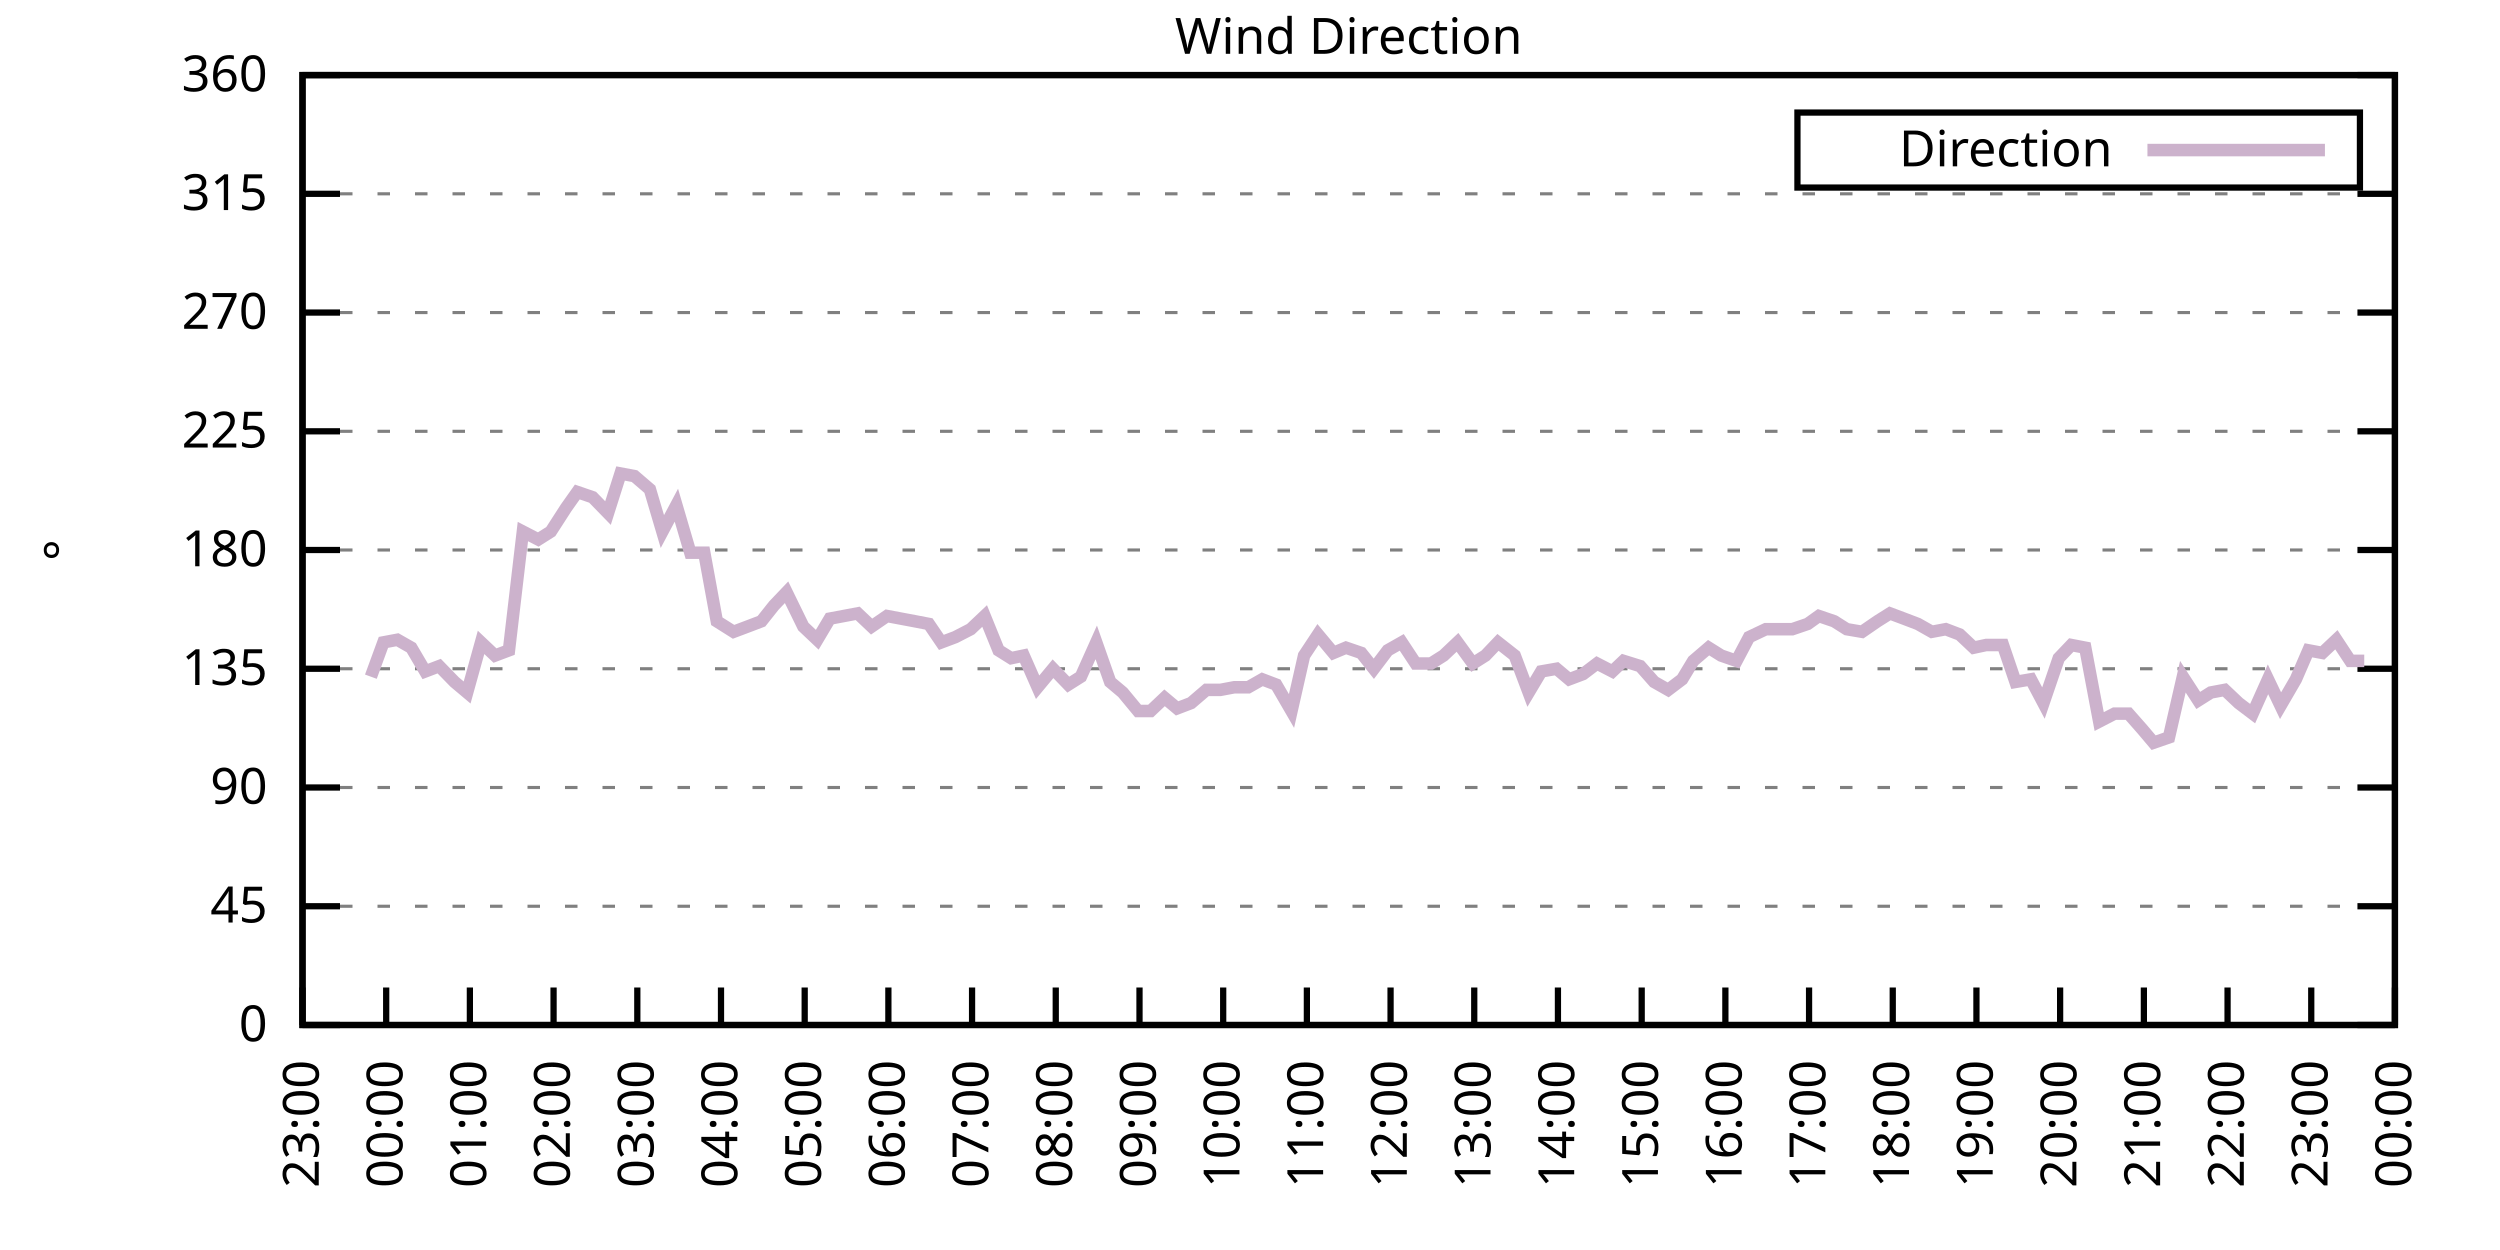
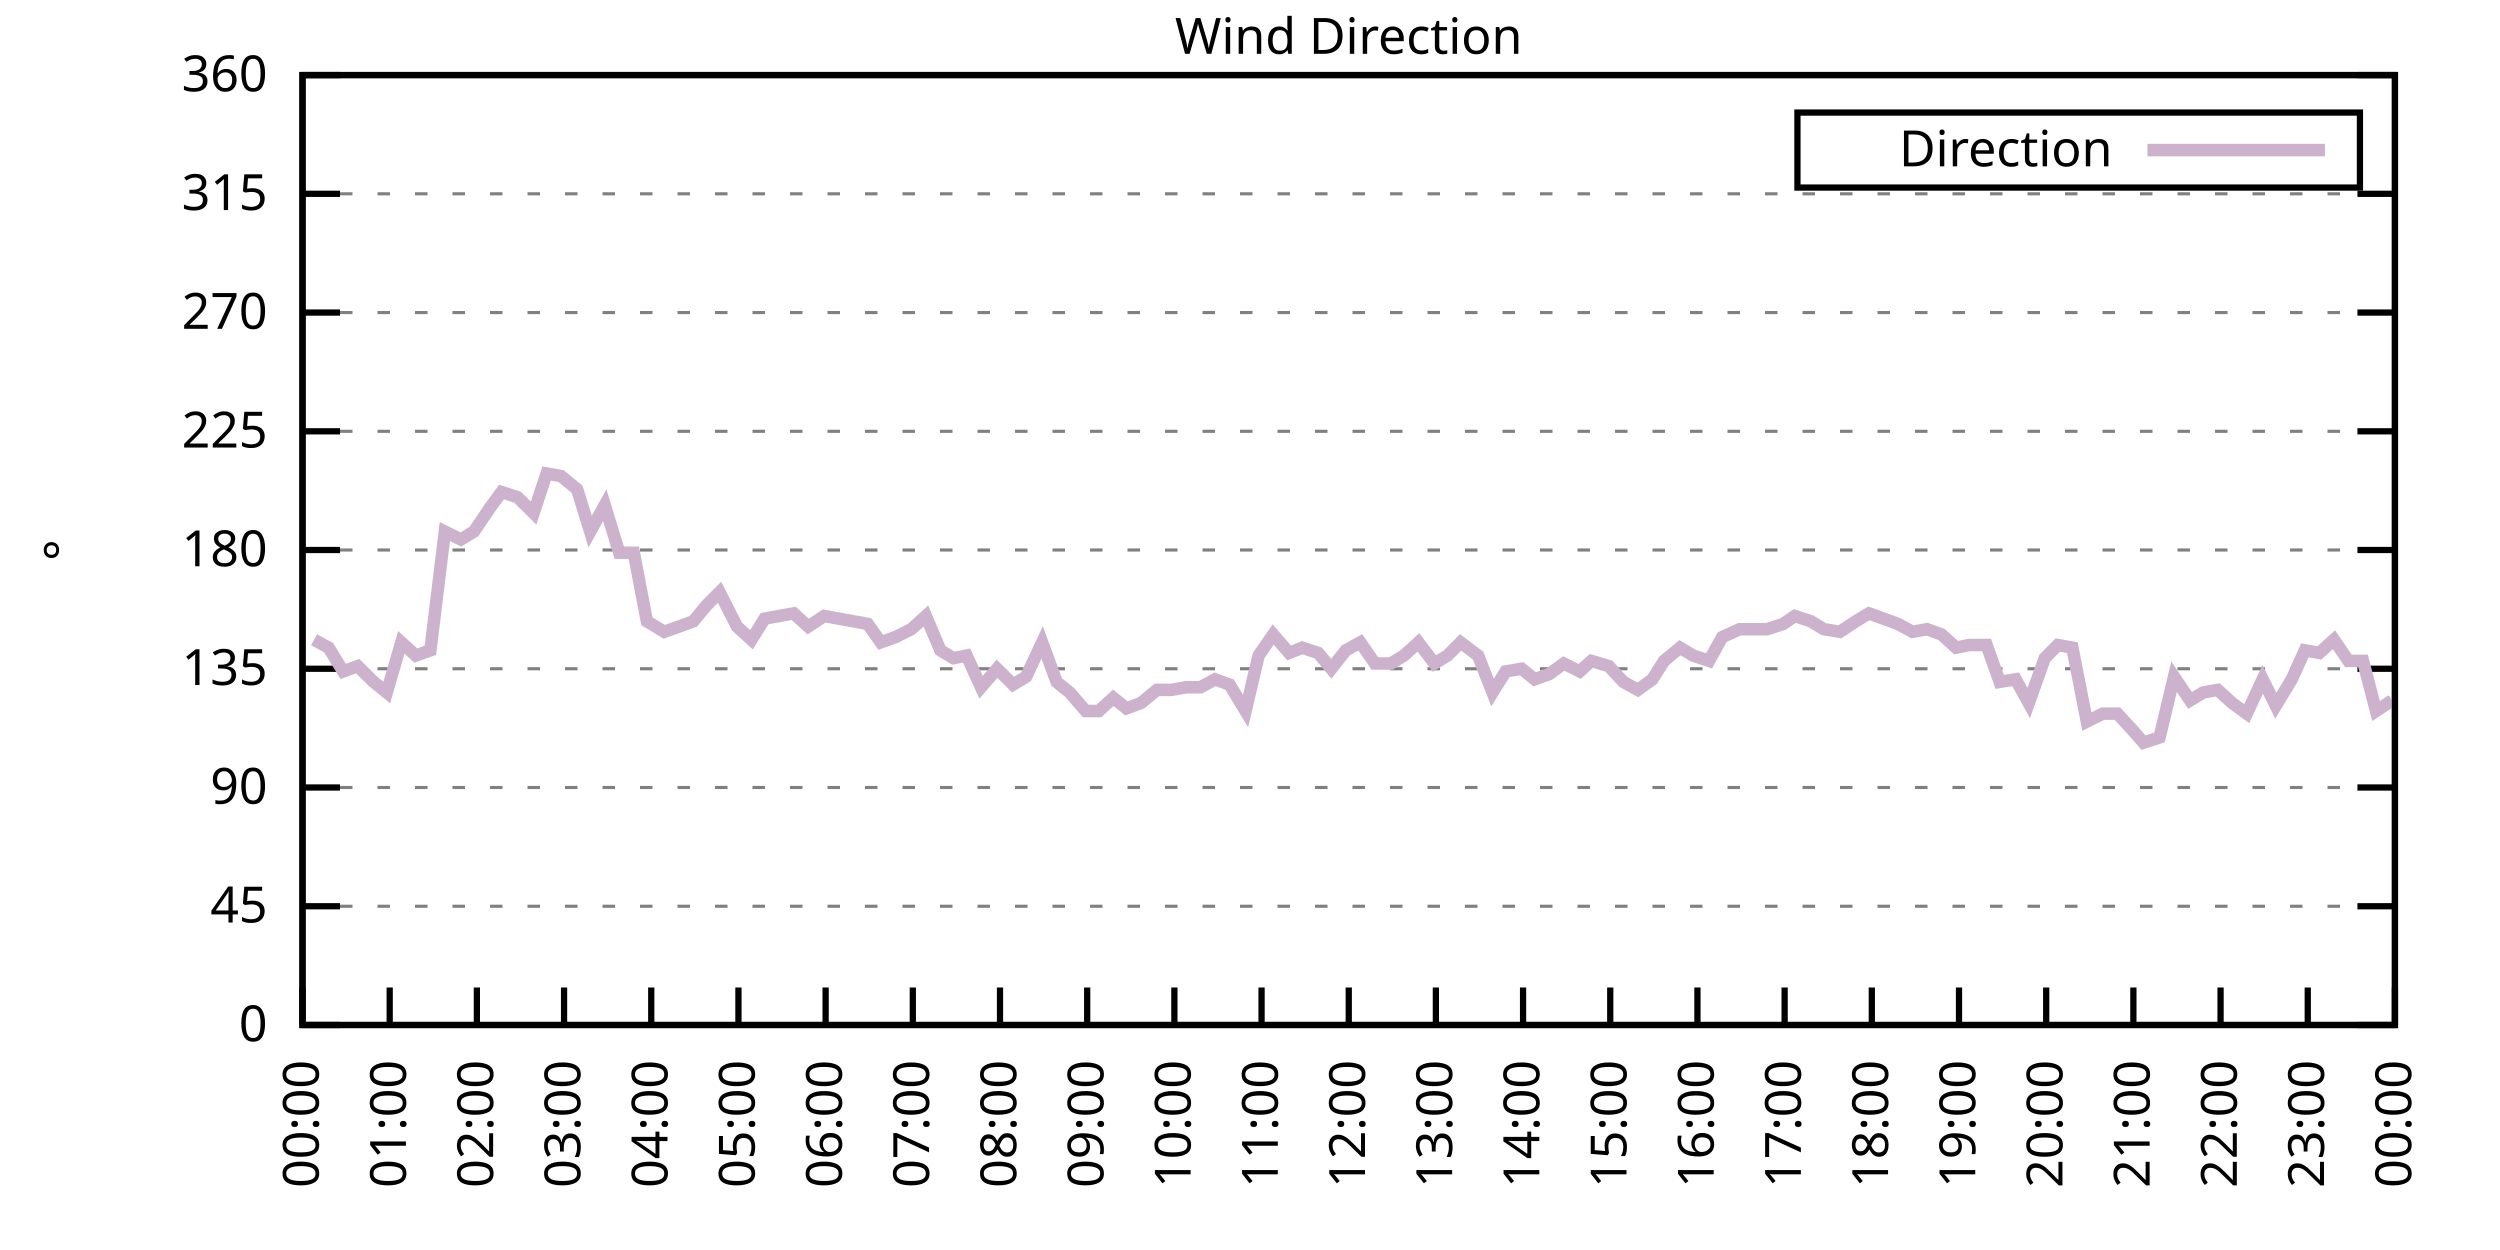
<svg xmlns="http://www.w3.org/2000/svg" xmlns:xlink="http://www.w3.org/1999/xlink" width="400" height="200" viewBox="0 0 400 200">
  <g id="gnuplot_canvas">
    <rect x="0" y="0" width="400" height="200" fill="none" />
    <defs>
      <circle id="gpDot" r="0.5" stroke-width="0.5" stroke="currentColor" />
      <path id="gpPt0" stroke-width="0.333" stroke="currentColor" d="M-1,0 h2 M0,-1 v2" />
      <path id="gpPt1" stroke-width="0.333" stroke="currentColor" d="M-1,-1 L1,1 M1,-1 L-1,1" />
      <path id="gpPt2" stroke-width="0.333" stroke="currentColor" d="M-1,0 L1,0 M0,-1 L0,1 M-1,-1 L1,1 M-1,1 L1,-1" />
      <rect id="gpPt3" stroke-width="0.333" stroke="currentColor" x="-1" y="-1" width="2" height="2" />
      <rect id="gpPt4" stroke-width="0.333" stroke="currentColor" fill="currentColor" x="-1" y="-1" width="2" height="2" />
      <circle id="gpPt5" stroke-width="0.333" stroke="currentColor" cx="0" cy="0" r="1" />
      <use xlink:href="#gpPt5" id="gpPt6" fill="currentColor" stroke="none" />
      <path id="gpPt7" stroke-width="0.333" stroke="currentColor" d="M0,-1.33 L-1.33,0.67 L1.33,0.67 z" />
      <use xlink:href="#gpPt7" id="gpPt8" fill="currentColor" stroke="none" />
      <use xlink:href="#gpPt7" id="gpPt9" stroke="currentColor" transform="rotate(180)" />
      <use xlink:href="#gpPt9" id="gpPt10" fill="currentColor" stroke="none" />
      <use xlink:href="#gpPt3" id="gpPt11" stroke="currentColor" transform="rotate(45)" />
      <use xlink:href="#gpPt11" id="gpPt12" fill="currentColor" stroke="none" />
      <path id="gpPt13" stroke-width="0.333" stroke="currentColor" d="M0,1.330 L1.265,0.411 L0.782,-1.067 L-0.782,-1.076 L-1.265,0.411 z" />
      <use xlink:href="#gpPt13" id="gpPt14" fill="currentColor" stroke="none" />
      <filter id="textbox" filterUnits="objectBoundingBox" x="0" y="0" height="1" width="1">
        <feFlood flood-color="white" flood-opacity="1" result="bgnd" />
        <feComposite in="SourceGraphic" in2="bgnd" operator="atop" />
      </filter>
      <filter id="greybox" filterUnits="objectBoundingBox" x="0" y="0" height="1" width="1">
        <feFlood flood-color="lightgrey" flood-opacity="1" result="grey" />
        <feComposite in="SourceGraphic" in2="grey" operator="atop" />
      </filter>
    </defs>
    <g fill="none" color="white" stroke="currentColor" stroke-width="1.00" stroke-linecap="butt" stroke-linejoin="miter">
</g>
    <g fill="none" color="black" stroke="currentColor" stroke-width="1.00" stroke-linecap="butt" stroke-linejoin="miter">
      <g stroke="none" shape-rendering="crispEdges">
        <polygon fill="rgb(255, 255, 255)" points="48.40,164.00 383.18,164.00 383.18,12.02 48.40,12.02 " />
      </g>
    </g>
    <g fill="none" color="black" stroke="currentColor" stroke-width="1.00" stroke-linecap="butt" stroke-linejoin="miter">
</g>
    <g fill="none" color="black" stroke="black" stroke-width="0.50" stroke-linecap="butt" stroke-linejoin="miter">
</g>
    <g fill="none" color="gray" stroke="currentColor" stroke-width="0.50" stroke-linecap="butt" stroke-linejoin="miter">
      <path stroke="gray" stroke-dasharray="2,4" class="gridline" d="M48.40,164.00 L383.19,164.00  " />
    </g>
    <g fill="none" color="gray" stroke="gray" stroke-width="1.00" stroke-linecap="butt" stroke-linejoin="miter">
</g>
    <g fill="none" color="black" stroke="currentColor" stroke-width="1.00" stroke-linecap="butt" stroke-linejoin="miter">
      <path stroke="black" d="M48.40,164.00 L54.40,164.00 M383.19,164.00 L377.19,164.00  " />
      <g transform="translate(42.80,166.60)" stroke="none" fill="black" font-family="Sans" font-size="8.00" text-anchor="end">
        <text>
          <tspan font-family="Sans"> 0</tspan>
        </text>
      </g>
    </g>
    <g fill="none" color="black" stroke="currentColor" stroke-width="1.00" stroke-linecap="butt" stroke-linejoin="miter">
</g>
    <g fill="none" color="black" stroke="black" stroke-width="0.50" stroke-linecap="butt" stroke-linejoin="miter">
</g>
    <g fill="none" color="gray" stroke="currentColor" stroke-width="0.50" stroke-linecap="butt" stroke-linejoin="miter">
      <path stroke="gray" stroke-dasharray="2,4" class="gridline" d="M48.40,145.00 L383.19,145.00  " />
    </g>
    <g fill="none" color="gray" stroke="gray" stroke-width="1.00" stroke-linecap="butt" stroke-linejoin="miter">
</g>
    <g fill="none" color="black" stroke="currentColor" stroke-width="1.00" stroke-linecap="butt" stroke-linejoin="miter">
      <path stroke="black" d="M48.40,145.00 L54.40,145.00 M383.19,145.00 L377.19,145.00  " />
      <g transform="translate(42.80,147.60)" stroke="none" fill="black" font-family="Sans" font-size="8.00" text-anchor="end">
        <text>
          <tspan font-family="Sans"> 45</tspan>
        </text>
      </g>
    </g>
    <g fill="none" color="black" stroke="currentColor" stroke-width="1.00" stroke-linecap="butt" stroke-linejoin="miter">
</g>
    <g fill="none" color="black" stroke="black" stroke-width="0.50" stroke-linecap="butt" stroke-linejoin="miter">
</g>
    <g fill="none" color="gray" stroke="currentColor" stroke-width="0.50" stroke-linecap="butt" stroke-linejoin="miter">
      <path stroke="gray" stroke-dasharray="2,4" class="gridline" d="M48.40,126.00 L383.19,126.00  " />
    </g>
    <g fill="none" color="gray" stroke="gray" stroke-width="1.00" stroke-linecap="butt" stroke-linejoin="miter">
</g>
    <g fill="none" color="black" stroke="currentColor" stroke-width="1.00" stroke-linecap="butt" stroke-linejoin="miter">
      <path stroke="black" d="M48.40,126.00 L54.40,126.00 M383.19,126.00 L377.19,126.00  " />
      <g transform="translate(42.80,128.60)" stroke="none" fill="black" font-family="Sans" font-size="8.00" text-anchor="end">
        <text>
          <tspan font-family="Sans"> 90</tspan>
        </text>
      </g>
    </g>
    <g fill="none" color="black" stroke="currentColor" stroke-width="1.00" stroke-linecap="butt" stroke-linejoin="miter">
</g>
    <g fill="none" color="black" stroke="black" stroke-width="0.50" stroke-linecap="butt" stroke-linejoin="miter">
</g>
    <g fill="none" color="gray" stroke="currentColor" stroke-width="0.50" stroke-linecap="butt" stroke-linejoin="miter">
      <path stroke="gray" stroke-dasharray="2,4" class="gridline" d="M48.40,107.00 L383.19,107.00  " />
    </g>
    <g fill="none" color="gray" stroke="gray" stroke-width="1.00" stroke-linecap="butt" stroke-linejoin="miter">
</g>
    <g fill="none" color="black" stroke="currentColor" stroke-width="1.00" stroke-linecap="butt" stroke-linejoin="miter">
      <path stroke="black" d="M48.40,107.00 L54.40,107.00 M383.19,107.00 L377.19,107.00  " />
      <g transform="translate(42.80,109.60)" stroke="none" fill="black" font-family="Sans" font-size="8.00" text-anchor="end">
        <text>
          <tspan font-family="Sans"> 135</tspan>
        </text>
      </g>
    </g>
    <g fill="none" color="black" stroke="currentColor" stroke-width="1.00" stroke-linecap="butt" stroke-linejoin="miter">
</g>
    <g fill="none" color="black" stroke="black" stroke-width="0.50" stroke-linecap="butt" stroke-linejoin="miter">
</g>
    <g fill="none" color="gray" stroke="currentColor" stroke-width="0.50" stroke-linecap="butt" stroke-linejoin="miter">
      <path stroke="gray" stroke-dasharray="2,4" class="gridline" d="M48.40,88.00 L383.19,88.00  " />
    </g>
    <g fill="none" color="gray" stroke="gray" stroke-width="1.00" stroke-linecap="butt" stroke-linejoin="miter">
</g>
    <g fill="none" color="black" stroke="currentColor" stroke-width="1.00" stroke-linecap="butt" stroke-linejoin="miter">
      <path stroke="black" d="M48.40,88.00 L54.40,88.00 M383.19,88.00 L377.19,88.00  " />
      <g transform="translate(42.80,90.60)" stroke="none" fill="black" font-family="Sans" font-size="8.00" text-anchor="end">
        <text>
          <tspan font-family="Sans"> 180</tspan>
        </text>
      </g>
    </g>
    <g fill="none" color="black" stroke="currentColor" stroke-width="1.00" stroke-linecap="butt" stroke-linejoin="miter">
</g>
    <g fill="none" color="black" stroke="black" stroke-width="0.50" stroke-linecap="butt" stroke-linejoin="miter">
</g>
    <g fill="none" color="gray" stroke="currentColor" stroke-width="0.50" stroke-linecap="butt" stroke-linejoin="miter">
      <path stroke="gray" stroke-dasharray="2,4" class="gridline" d="M48.40,69.01 L383.19,69.01  " />
    </g>
    <g fill="none" color="gray" stroke="gray" stroke-width="1.00" stroke-linecap="butt" stroke-linejoin="miter">
</g>
    <g fill="none" color="black" stroke="currentColor" stroke-width="1.00" stroke-linecap="butt" stroke-linejoin="miter">
      <path stroke="black" d="M48.40,69.01 L54.40,69.01 M383.19,69.01 L377.19,69.01  " />
      <g transform="translate(42.80,71.61)" stroke="none" fill="black" font-family="Sans" font-size="8.00" text-anchor="end">
        <text>
          <tspan font-family="Sans"> 225</tspan>
        </text>
      </g>
    </g>
    <g fill="none" color="black" stroke="currentColor" stroke-width="1.00" stroke-linecap="butt" stroke-linejoin="miter">
</g>
    <g fill="none" color="black" stroke="black" stroke-width="0.50" stroke-linecap="butt" stroke-linejoin="miter">
</g>
    <g fill="none" color="gray" stroke="currentColor" stroke-width="0.50" stroke-linecap="butt" stroke-linejoin="miter">
      <path stroke="gray" stroke-dasharray="2,4" class="gridline" d="M48.40,50.01 L383.19,50.01  " />
    </g>
    <g fill="none" color="gray" stroke="gray" stroke-width="1.00" stroke-linecap="butt" stroke-linejoin="miter">
</g>
    <g fill="none" color="black" stroke="currentColor" stroke-width="1.00" stroke-linecap="butt" stroke-linejoin="miter">
      <path stroke="black" d="M48.40,50.01 L54.40,50.01 M383.19,50.01 L377.19,50.01  " />
      <g transform="translate(42.80,52.61)" stroke="none" fill="black" font-family="Sans" font-size="8.00" text-anchor="end">
        <text>
          <tspan font-family="Sans"> 270</tspan>
        </text>
      </g>
    </g>
    <g fill="none" color="black" stroke="currentColor" stroke-width="1.00" stroke-linecap="butt" stroke-linejoin="miter">
</g>
    <g fill="none" color="black" stroke="black" stroke-width="0.50" stroke-linecap="butt" stroke-linejoin="miter">
</g>
    <g fill="none" color="gray" stroke="currentColor" stroke-width="0.50" stroke-linecap="butt" stroke-linejoin="miter">
      <path stroke="gray" stroke-dasharray="2,4" class="gridline" d="M48.40,31.01 L383.19,31.01  " />
    </g>
    <g fill="none" color="gray" stroke="gray" stroke-width="1.00" stroke-linecap="butt" stroke-linejoin="miter">
</g>
    <g fill="none" color="black" stroke="currentColor" stroke-width="1.00" stroke-linecap="butt" stroke-linejoin="miter">
      <path stroke="black" d="M48.40,31.01 L54.40,31.01 M383.19,31.01 L377.19,31.01  " />
      <g transform="translate(42.80,33.61)" stroke="none" fill="black" font-family="Sans" font-size="8.00" text-anchor="end">
        <text>
          <tspan font-family="Sans"> 315</tspan>
        </text>
      </g>
    </g>
    <g fill="none" color="black" stroke="currentColor" stroke-width="1.00" stroke-linecap="butt" stroke-linejoin="miter">
</g>
    <g fill="none" color="black" stroke="black" stroke-width="0.50" stroke-linecap="butt" stroke-linejoin="miter">
</g>
    <g fill="none" color="gray" stroke="currentColor" stroke-width="0.50" stroke-linecap="butt" stroke-linejoin="miter">
      <path stroke="gray" stroke-dasharray="2,4" class="gridline" d="M48.40,12.01 L383.19,12.01  " />
    </g>
    <g fill="none" color="gray" stroke="gray" stroke-width="1.00" stroke-linecap="butt" stroke-linejoin="miter">
</g>
    <g fill="none" color="black" stroke="currentColor" stroke-width="1.00" stroke-linecap="butt" stroke-linejoin="miter">
      <path stroke="black" d="M48.40,12.01 L54.40,12.01 M383.19,12.01 L377.19,12.01  " />
      <g transform="translate(42.80,14.61)" stroke="none" fill="black" font-family="Sans" font-size="8.00" text-anchor="end">
        <text>
          <tspan font-family="Sans"> 360</tspan>
        </text>
      </g>
    </g>
    <g fill="none" color="black" stroke="currentColor" stroke-width="1.00" stroke-linecap="butt" stroke-linejoin="miter">
      <path stroke="black" d="M48.40,164.00 L48.40,158.00  " />
      <g transform="translate(51.00,169.60) rotate(270.00)" stroke="none" fill="black" font-family="Sans" font-size="8.00" text-anchor="end">
        <text>
-           <tspan font-family="Sans">23:00</tspan>
-         </text>
-       </g>
-     </g>
-     <g fill="none" color="black" stroke="currentColor" stroke-width="1.00" stroke-linecap="butt" stroke-linejoin="miter">
-       <path stroke="black" d="M61.79,164.00 L61.79,158.00  " />
-       <g transform="translate(64.39,169.60) rotate(270.00)" stroke="none" fill="black" font-family="Sans" font-size="8.00" text-anchor="end">
-         <text>
          <tspan font-family="Sans">00:00</tspan>
        </text>
      </g>
    </g>
    <g fill="none" color="black" stroke="currentColor" stroke-width="1.00" stroke-linecap="butt" stroke-linejoin="miter">
-       <path stroke="black" d="M75.18,164.00 L75.18,158.00  " />
-       <g transform="translate(77.78,169.60) rotate(270.00)" stroke="none" fill="black" font-family="Sans" font-size="8.00" text-anchor="end">
+       <path stroke="black" d="M62.35,164.00 L62.35,158.00  " />
+       <g transform="translate(64.95,169.60) rotate(270.00)" stroke="none" fill="black" font-family="Sans" font-size="8.00" text-anchor="end">
        <text>
          <tspan font-family="Sans">01:00</tspan>
        </text>
      </g>
    </g>
    <g fill="none" color="black" stroke="currentColor" stroke-width="1.00" stroke-linecap="butt" stroke-linejoin="miter">
-       <path stroke="black" d="M88.57,164.00 L88.57,158.00  " />
-       <g transform="translate(91.17,169.60) rotate(270.00)" stroke="none" fill="black" font-family="Sans" font-size="8.00" text-anchor="end">
+       <path stroke="black" d="M76.30,164.00 L76.30,158.00  " />
+       <g transform="translate(78.90,169.60) rotate(270.00)" stroke="none" fill="black" font-family="Sans" font-size="8.00" text-anchor="end">
        <text>
          <tspan font-family="Sans">02:00</tspan>
        </text>
      </g>
    </g>
    <g fill="none" color="black" stroke="currentColor" stroke-width="1.00" stroke-linecap="butt" stroke-linejoin="miter">
-       <path stroke="black" d="M101.97,164.00 L101.97,158.00  " />
-       <g transform="translate(104.57,169.60) rotate(270.00)" stroke="none" fill="black" font-family="Sans" font-size="8.00" text-anchor="end">
+       <path stroke="black" d="M90.25,164.00 L90.25,158.00  " />
+       <g transform="translate(92.85,169.60) rotate(270.00)" stroke="none" fill="black" font-family="Sans" font-size="8.00" text-anchor="end">
        <text>
          <tspan font-family="Sans">03:00</tspan>
        </text>
      </g>
    </g>
    <g fill="none" color="black" stroke="currentColor" stroke-width="1.00" stroke-linecap="butt" stroke-linejoin="miter">
-       <path stroke="black" d="M115.36,164.00 L115.36,158.00  " />
-       <g transform="translate(117.96,169.60) rotate(270.00)" stroke="none" fill="black" font-family="Sans" font-size="8.00" text-anchor="end">
+       <path stroke="black" d="M104.20,164.00 L104.20,158.00  " />
+       <g transform="translate(106.80,169.60) rotate(270.00)" stroke="none" fill="black" font-family="Sans" font-size="8.00" text-anchor="end">
        <text>
          <tspan font-family="Sans">04:00</tspan>
        </text>
      </g>
    </g>
    <g fill="none" color="black" stroke="currentColor" stroke-width="1.00" stroke-linecap="butt" stroke-linejoin="miter">
-       <path stroke="black" d="M128.75,164.00 L128.75,158.00  " />
-       <g transform="translate(131.35,169.60) rotate(270.00)" stroke="none" fill="black" font-family="Sans" font-size="8.00" text-anchor="end">
+       <path stroke="black" d="M118.15,164.00 L118.15,158.00  " />
+       <g transform="translate(120.75,169.60) rotate(270.00)" stroke="none" fill="black" font-family="Sans" font-size="8.00" text-anchor="end">
        <text>
          <tspan font-family="Sans">05:00</tspan>
        </text>
      </g>
    </g>
    <g fill="none" color="black" stroke="currentColor" stroke-width="1.00" stroke-linecap="butt" stroke-linejoin="miter">
-       <path stroke="black" d="M142.14,164.00 L142.14,158.00  " />
-       <g transform="translate(144.74,169.60) rotate(270.00)" stroke="none" fill="black" font-family="Sans" font-size="8.00" text-anchor="end">
+       <path stroke="black" d="M132.10,164.00 L132.10,158.00  " />
+       <g transform="translate(134.70,169.60) rotate(270.00)" stroke="none" fill="black" font-family="Sans" font-size="8.00" text-anchor="end">
        <text>
          <tspan font-family="Sans">06:00</tspan>
        </text>
      </g>
    </g>
    <g fill="none" color="black" stroke="currentColor" stroke-width="1.00" stroke-linecap="butt" stroke-linejoin="miter">
-       <path stroke="black" d="M155.53,164.00 L155.53,158.00  " />
-       <g transform="translate(158.13,169.60) rotate(270.00)" stroke="none" fill="black" font-family="Sans" font-size="8.00" text-anchor="end">
+       <path stroke="black" d="M146.05,164.00 L146.05,158.00  " />
+       <g transform="translate(148.65,169.60) rotate(270.00)" stroke="none" fill="black" font-family="Sans" font-size="8.00" text-anchor="end">
        <text>
          <tspan font-family="Sans">07:00</tspan>
        </text>
      </g>
    </g>
    <g fill="none" color="black" stroke="currentColor" stroke-width="1.00" stroke-linecap="butt" stroke-linejoin="miter">
-       <path stroke="black" d="M168.92,164.00 L168.92,158.00  " />
-       <g transform="translate(171.52,169.60) rotate(270.00)" stroke="none" fill="black" font-family="Sans" font-size="8.00" text-anchor="end">
+       <path stroke="black" d="M160.00,164.00 L160.00,158.00  " />
+       <g transform="translate(162.60,169.60) rotate(270.00)" stroke="none" fill="black" font-family="Sans" font-size="8.00" text-anchor="end">
        <text>
          <tspan font-family="Sans">08:00</tspan>
        </text>
      </g>
    </g>
    <g fill="none" color="black" stroke="currentColor" stroke-width="1.00" stroke-linecap="butt" stroke-linejoin="miter">
-       <path stroke="black" d="M182.32,164.00 L182.32,158.00  " />
-       <g transform="translate(184.92,169.60) rotate(270.00)" stroke="none" fill="black" font-family="Sans" font-size="8.00" text-anchor="end">
+       <path stroke="black" d="M173.95,164.00 L173.95,158.00  " />
+       <g transform="translate(176.55,169.60) rotate(270.00)" stroke="none" fill="black" font-family="Sans" font-size="8.00" text-anchor="end">
        <text>
          <tspan font-family="Sans">09:00</tspan>
        </text>
      </g>
    </g>
    <g fill="none" color="black" stroke="currentColor" stroke-width="1.00" stroke-linecap="butt" stroke-linejoin="miter">
-       <path stroke="black" d="M195.71,164.00 L195.71,158.00  " />
-       <g transform="translate(198.31,169.60) rotate(270.00)" stroke="none" fill="black" font-family="Sans" font-size="8.00" text-anchor="end">
+       <path stroke="black" d="M187.90,164.00 L187.90,158.00  " />
+       <g transform="translate(190.50,169.60) rotate(270.00)" stroke="none" fill="black" font-family="Sans" font-size="8.00" text-anchor="end">
        <text>
          <tspan font-family="Sans">10:00</tspan>
        </text>
      </g>
    </g>
    <g fill="none" color="black" stroke="currentColor" stroke-width="1.00" stroke-linecap="butt" stroke-linejoin="miter">
-       <path stroke="black" d="M209.10,164.00 L209.10,158.00  " />
-       <g transform="translate(211.70,169.60) rotate(270.00)" stroke="none" fill="black" font-family="Sans" font-size="8.00" text-anchor="end">
+       <path stroke="black" d="M201.85,164.00 L201.85,158.00  " />
+       <g transform="translate(204.45,169.60) rotate(270.00)" stroke="none" fill="black" font-family="Sans" font-size="8.00" text-anchor="end">
        <text>
          <tspan font-family="Sans">11:00</tspan>
        </text>
      </g>
    </g>
    <g fill="none" color="black" stroke="currentColor" stroke-width="1.00" stroke-linecap="butt" stroke-linejoin="miter">
-       <path stroke="black" d="M222.49,164.00 L222.49,158.00  " />
-       <g transform="translate(225.09,169.60) rotate(270.00)" stroke="none" fill="black" font-family="Sans" font-size="8.00" text-anchor="end">
+       <path stroke="black" d="M215.80,164.00 L215.80,158.00  " />
+       <g transform="translate(218.40,169.60) rotate(270.00)" stroke="none" fill="black" font-family="Sans" font-size="8.00" text-anchor="end">
        <text>
          <tspan font-family="Sans">12:00</tspan>
        </text>
      </g>
    </g>
    <g fill="none" color="black" stroke="currentColor" stroke-width="1.00" stroke-linecap="butt" stroke-linejoin="miter">
-       <path stroke="black" d="M235.88,164.00 L235.88,158.00  " />
-       <g transform="translate(238.48,169.60) rotate(270.00)" stroke="none" fill="black" font-family="Sans" font-size="8.00" text-anchor="end">
+       <path stroke="black" d="M229.74,164.00 L229.74,158.00  " />
+       <g transform="translate(232.34,169.60) rotate(270.00)" stroke="none" fill="black" font-family="Sans" font-size="8.00" text-anchor="end">
        <text>
          <tspan font-family="Sans">13:00</tspan>
        </text>
      </g>
    </g>
    <g fill="none" color="black" stroke="currentColor" stroke-width="1.00" stroke-linecap="butt" stroke-linejoin="miter">
-       <path stroke="black" d="M249.27,164.00 L249.27,158.00  " />
-       <g transform="translate(251.87,169.60) rotate(270.00)" stroke="none" fill="black" font-family="Sans" font-size="8.00" text-anchor="end">
+       <path stroke="black" d="M243.69,164.00 L243.69,158.00  " />
+       <g transform="translate(246.29,169.60) rotate(270.00)" stroke="none" fill="black" font-family="Sans" font-size="8.00" text-anchor="end">
        <text>
          <tspan font-family="Sans">14:00</tspan>
        </text>
      </g>
    </g>
    <g fill="none" color="black" stroke="currentColor" stroke-width="1.00" stroke-linecap="butt" stroke-linejoin="miter">
-       <path stroke="black" d="M262.67,164.00 L262.67,158.00  " />
-       <g transform="translate(265.27,169.60) rotate(270.00)" stroke="none" fill="black" font-family="Sans" font-size="8.00" text-anchor="end">
+       <path stroke="black" d="M257.64,164.00 L257.64,158.00  " />
+       <g transform="translate(260.24,169.60) rotate(270.00)" stroke="none" fill="black" font-family="Sans" font-size="8.00" text-anchor="end">
        <text>
          <tspan font-family="Sans">15:00</tspan>
        </text>
      </g>
    </g>
    <g fill="none" color="black" stroke="currentColor" stroke-width="1.00" stroke-linecap="butt" stroke-linejoin="miter">
-       <path stroke="black" d="M276.06,164.00 L276.06,158.00  " />
-       <g transform="translate(278.66,169.60) rotate(270.00)" stroke="none" fill="black" font-family="Sans" font-size="8.00" text-anchor="end">
+       <path stroke="black" d="M271.59,164.00 L271.59,158.00  " />
+       <g transform="translate(274.19,169.60) rotate(270.00)" stroke="none" fill="black" font-family="Sans" font-size="8.00" text-anchor="end">
        <text>
          <tspan font-family="Sans">16:00</tspan>
        </text>
      </g>
    </g>
    <g fill="none" color="black" stroke="currentColor" stroke-width="1.00" stroke-linecap="butt" stroke-linejoin="miter">
-       <path stroke="black" d="M289.45,164.00 L289.45,158.00  " />
-       <g transform="translate(292.05,169.60) rotate(270.00)" stroke="none" fill="black" font-family="Sans" font-size="8.00" text-anchor="end">
+       <path stroke="black" d="M285.54,164.00 L285.54,158.00  " />
+       <g transform="translate(288.14,169.60) rotate(270.00)" stroke="none" fill="black" font-family="Sans" font-size="8.00" text-anchor="end">
        <text>
          <tspan font-family="Sans">17:00</tspan>
        </text>
      </g>
    </g>
    <g fill="none" color="black" stroke="currentColor" stroke-width="1.00" stroke-linecap="butt" stroke-linejoin="miter">
-       <path stroke="black" d="M302.84,164.00 L302.84,158.00  " />
-       <g transform="translate(305.44,169.60) rotate(270.00)" stroke="none" fill="black" font-family="Sans" font-size="8.00" text-anchor="end">
+       <path stroke="black" d="M299.49,164.00 L299.49,158.00  " />
+       <g transform="translate(302.09,169.60) rotate(270.00)" stroke="none" fill="black" font-family="Sans" font-size="8.00" text-anchor="end">
        <text>
          <tspan font-family="Sans">18:00</tspan>
        </text>
      </g>
    </g>
    <g fill="none" color="black" stroke="currentColor" stroke-width="1.00" stroke-linecap="butt" stroke-linejoin="miter">
-       <path stroke="black" d="M316.23,164.00 L316.23,158.00  " />
-       <g transform="translate(318.83,169.60) rotate(270.00)" stroke="none" fill="black" font-family="Sans" font-size="8.00" text-anchor="end">
+       <path stroke="black" d="M313.44,164.00 L313.44,158.00  " />
+       <g transform="translate(316.04,169.60) rotate(270.00)" stroke="none" fill="black" font-family="Sans" font-size="8.00" text-anchor="end">
        <text>
          <tspan font-family="Sans">19:00</tspan>
        </text>
      </g>
    </g>
    <g fill="none" color="black" stroke="currentColor" stroke-width="1.00" stroke-linecap="butt" stroke-linejoin="miter">
-       <path stroke="black" d="M329.62,164.00 L329.62,158.00  " />
-       <g transform="translate(332.22,169.60) rotate(270.00)" stroke="none" fill="black" font-family="Sans" font-size="8.00" text-anchor="end">
+       <path stroke="black" d="M327.39,164.00 L327.39,158.00  " />
+       <g transform="translate(329.99,169.60) rotate(270.00)" stroke="none" fill="black" font-family="Sans" font-size="8.00" text-anchor="end">
        <text>
          <tspan font-family="Sans">20:00</tspan>
        </text>
      </g>
    </g>
    <g fill="none" color="black" stroke="currentColor" stroke-width="1.00" stroke-linecap="butt" stroke-linejoin="miter">
-       <path stroke="black" d="M343.02,164.00 L343.02,158.00  " />
-       <g transform="translate(345.62,169.60) rotate(270.00)" stroke="none" fill="black" font-family="Sans" font-size="8.00" text-anchor="end">
+       <path stroke="black" d="M341.34,164.00 L341.34,158.00  " />
+       <g transform="translate(343.94,169.60) rotate(270.00)" stroke="none" fill="black" font-family="Sans" font-size="8.00" text-anchor="end">
        <text>
          <tspan font-family="Sans">21:00</tspan>
        </text>
      </g>
    </g>
    <g fill="none" color="black" stroke="currentColor" stroke-width="1.00" stroke-linecap="butt" stroke-linejoin="miter">
-       <path stroke="black" d="M356.41,164.00 L356.41,158.00  " />
-       <g transform="translate(359.01,169.60) rotate(270.00)" stroke="none" fill="black" font-family="Sans" font-size="8.00" text-anchor="end">
+       <path stroke="black" d="M355.29,164.00 L355.29,158.00  " />
+       <g transform="translate(357.89,169.60) rotate(270.00)" stroke="none" fill="black" font-family="Sans" font-size="8.00" text-anchor="end">
        <text>
          <tspan font-family="Sans">22:00</tspan>
        </text>
      </g>
    </g>
    <g fill="none" color="black" stroke="currentColor" stroke-width="1.00" stroke-linecap="butt" stroke-linejoin="miter">
-       <path stroke="black" d="M369.80,164.00 L369.80,158.00  " />
-       <g transform="translate(372.40,169.60) rotate(270.00)" stroke="none" fill="black" font-family="Sans" font-size="8.00" text-anchor="end">
+       <path stroke="black" d="M369.24,164.00 L369.24,158.00  " />
+       <g transform="translate(371.84,169.60) rotate(270.00)" stroke="none" fill="black" font-family="Sans" font-size="8.00" text-anchor="end">
        <text>
          <tspan font-family="Sans">23:00</tspan>
        </text>
      </g>
    </g>
    <g fill="none" color="black" stroke="currentColor" stroke-width="1.00" stroke-linecap="butt" stroke-linejoin="miter">
      <path stroke="black" d="M383.19,164.00 L383.19,158.00  " />
      <g transform="translate(385.79,169.60) rotate(270.00)" stroke="none" fill="black" font-family="Sans" font-size="8.00" text-anchor="end">
        <text>
          <tspan font-family="Sans">00:00</tspan>
        </text>
      </g>
    </g>
    <g fill="none" color="black" stroke="currentColor" stroke-width="1.00" stroke-linecap="butt" stroke-linejoin="miter">
</g>
    <g fill="none" color="black" stroke="currentColor" stroke-width="1.00" stroke-linecap="butt" stroke-linejoin="miter">
      <path stroke="black" d="M48.40,12.01 L48.40,164.00 L383.19,164.00 L383.19,12.01 L48.40,12.01 Z  " />
    </g>
    <g fill="none" color="black" stroke="currentColor" stroke-width="1.00" stroke-linecap="butt" stroke-linejoin="miter">
</g>
    <g fill="none" color="black" stroke="currentColor" stroke-width="1.00" stroke-linecap="butt" stroke-linejoin="miter">
      <path stroke="black" d="M287.59,30.01 L287.59,18.01 L377.59,18.01 L377.59,30.01 L287.59,30.01 Z  " />
    </g>
    <g id="Wind_direction_plot_1">
      <g fill="none" color="white" stroke="black" stroke-width="2.00" stroke-linecap="butt" stroke-linejoin="miter">
</g>
      <g fill="none" color="black" stroke="currentColor" stroke-width="2.00" stroke-linecap="butt" stroke-linejoin="miter">
        <g transform="translate(337.99,26.61)" stroke="none" fill="black" font-family="Sans" font-size="8.00" text-anchor="end">
          <text>
            <tspan font-family="Sans">Direction</tspan>
          </text>
        </g>
      </g>
      <g fill="none" color="black" stroke="currentColor" stroke-width="2.00" stroke-linecap="butt" stroke-linejoin="miter">
-         <path stroke="rgb(204, 178, 204)" d="M343.59,24.01 L371.99,24.01 M59.34,108.27 L61.35,102.78 L63.58,102.36 L65.81,103.63 L68.04,107.43 L70.27,106.58   L72.73,109.11 L74.74,110.80 L76.97,102.78 L79.20,104.89 L81.43,104.05 L83.66,85.05 L86.12,86.32 L88.13,85.05   L90.58,81.25 L92.37,78.72 L94.82,79.56 L97.28,82.09 L99.29,75.76 L101.52,76.18 L103.98,78.29 L105.98,85.05   L108.22,80.83 L110.45,88.43 L112.68,88.43 L114.69,99.40 L117.37,101.09 L119.60,100.25 L121.83,99.40 L123.84,96.87   L125.85,94.76 L128.53,100.25 L130.76,102.36 L132.77,98.98 L135.00,98.56 L137.23,98.14 L139.46,100.25 L141.92,98.56   L144.15,98.98 L146.38,99.40 L148.61,99.83 L150.62,102.78 L152.85,101.94 L155.31,100.67 L157.54,98.56 L159.77,104.05   L161.78,105.31 L163.79,104.89 L166.02,109.96 L168.48,107.00 L170.93,109.54 L172.94,108.27 L175.40,102.78 L177.63,109.11   L179.64,110.80 L182.09,113.76 L184.10,113.76 L186.33,111.65 L188.34,113.34 L190.57,112.49 L193.03,110.38 L195.26,110.38   L197.49,109.96 L199.73,109.96 L201.96,108.69 L204.19,109.54 L206.64,113.76 L208.65,104.89 L210.88,101.52 L213.34,104.47   L215.35,103.63 L217.80,104.47 L219.81,107.00 L222.04,104.05 L224.28,102.78 L226.51,106.16 L228.96,106.16 L230.97,104.89   L233.20,102.78 L235.66,106.16 L237.67,104.89 L239.68,102.78 L242.36,104.89 L244.59,110.80 L246.60,107.43 L249.05,107.00   L251.06,108.69 L253.29,107.85 L255.52,106.16 L257.98,107.43 L259.76,105.74 L262.44,106.58 L264.67,109.11 L266.91,110.38   L269.14,108.69 L270.92,105.74 L273.38,103.63 L275.39,104.89 L277.84,105.74 L279.85,101.94 L282.53,100.67 L284.32,100.67   L286.77,100.67 L289.23,99.83 L291.01,98.56 L293.47,99.40 L295.48,100.67 L297.93,101.09 L300.39,99.40 L302.39,98.14   L304.63,98.98 L306.86,99.83 L309.09,101.09 L311.32,100.67 L313.55,101.52 L315.79,103.63 L317.79,103.20 L320.47,103.20   L322.48,109.11 L324.94,108.69 L326.95,112.49 L329.40,105.31 L331.41,103.20 L333.64,103.63 L335.87,115.45 L338.33,114.18   L340.56,114.18 L342.79,116.71 L344.58,118.83 L347.03,117.98 L349.26,108.27 L351.72,112.07 L353.73,110.80 L355.96,110.38   L358.19,112.49 L360.42,114.18 L362.88,108.69 L364.89,112.91 L367.34,108.69 L369.35,104.05 L371.58,104.47 L373.82,102.36   L376.05,105.74 L378.28,105.74  " />
+         <path stroke="rgb(204, 178, 204)" d="M343.59,24.01 L371.99,24.01 M50.26,102.36 L52.58,103.63 L54.91,107.43 L57.23,106.58 L59.79,109.11 L61.88,110.80   L64.21,102.78 L66.53,104.89 L68.86,104.05 L71.18,85.05 L73.74,86.32 L75.83,85.05 L78.39,81.25 L80.25,78.72   L82.81,79.56 L85.37,82.09 L87.46,75.76 L89.78,76.18 L92.34,78.29 L94.43,85.05 L96.76,80.83 L99.08,88.43   L101.41,88.43 L103.50,99.40 L106.29,101.09 L108.62,100.25 L110.94,99.40 L113.03,96.87 L115.13,94.76 L117.92,100.25   L120.24,102.36 L122.33,98.98 L124.66,98.56 L126.98,98.14 L129.31,100.25 L131.87,98.56 L134.19,98.98 L136.51,99.40   L138.84,99.83 L140.93,102.78 L143.26,101.94 L145.81,100.67 L148.14,98.56 L150.46,104.05 L152.56,105.31 L154.65,104.89   L156.97,109.96 L159.53,107.00 L162.09,109.54 L164.18,108.27 L166.74,102.78 L169.06,109.11 L171.16,110.80 L173.71,113.76   L175.81,113.76 L178.13,111.65 L180.22,113.34 L182.55,112.49 L185.11,110.38 L187.43,110.38 L189.76,109.96 L192.08,109.96   L194.41,108.69 L196.73,109.54 L199.29,113.76 L201.38,104.89 L203.71,101.52 L206.26,104.47 L208.36,103.63 L210.91,104.47   L213.01,107.00 L215.33,104.05 L217.65,102.78 L219.98,106.16 L222.54,106.16 L224.63,104.89 L226.95,102.78 L229.51,106.16   L231.60,104.89 L233.70,102.78 L236.49,104.89 L238.81,110.80 L240.90,107.43 L243.46,107.00 L245.55,108.69 L247.88,107.85   L250.20,106.16 L252.76,107.43 L254.62,105.74 L257.41,106.58 L259.74,109.11 L262.06,110.38 L264.39,108.69 L266.25,105.74   L268.80,103.63 L270.90,104.89 L273.45,105.74 L275.55,101.94 L278.34,100.67 L280.20,100.67 L282.75,100.67 L285.31,99.83   L287.17,98.56 L289.73,99.40 L291.82,100.67 L294.38,101.09 L296.94,99.40 L299.03,98.14 L301.35,98.98 L303.68,99.83   L306.00,101.09 L308.33,100.67 L310.65,101.52 L312.98,103.63 L315.07,103.20 L317.86,103.20 L319.95,109.11 L322.51,108.69   L324.60,112.49 L327.16,105.31 L329.25,103.20 L331.58,103.63 L333.90,115.45 L336.46,114.18 L338.78,114.18 L341.11,116.71   L342.97,118.83 L345.53,117.98 L347.85,108.27 L350.41,112.07 L352.50,110.80 L354.83,110.38 L357.15,112.49 L359.48,114.18   L362.03,108.69 L364.13,112.91 L366.68,108.69 L368.78,104.05 L371.10,104.47 L373.43,102.36 L375.75,105.74 L378.08,105.74   L380.17,113.76 L382.73,112.07  " />
      </g>
    </g>
    <g fill="none" color="black" stroke="currentColor" stroke-width="2.00" stroke-linecap="butt" stroke-linejoin="miter">
</g>
    <g fill="none" color="black" stroke="black" stroke-width="1.00" stroke-linecap="butt" stroke-linejoin="miter">
</g>
    <g fill="none" color="black" stroke="currentColor" stroke-width="1.00" stroke-linecap="butt" stroke-linejoin="miter">
      <path stroke="black" d="M48.40,12.01 L48.40,164.00 L383.19,164.00 L383.19,12.01 L48.40,12.01 Z  " />
      <g transform="translate(12.80,88.01) rotate(270.00)" stroke="none" fill="black" font-family="Sans" font-size="8.00" text-anchor="middle">
        <text>
          <tspan font-family="Sans">°</tspan>
        </text>
      </g>
    </g>
    <g fill="none" color="black" stroke="currentColor" stroke-width="1.00" stroke-linecap="butt" stroke-linejoin="miter">
</g>
    <g fill="none" color="black" stroke="currentColor" stroke-width="1.00" stroke-linecap="butt" stroke-linejoin="miter">
      <g transform="translate(215.79,8.61)" stroke="none" fill="black" font-family="Sans" font-size="8.00" text-anchor="middle">
        <text>
          <tspan font-family="Sans">Wind Direction</tspan>
        </text>
      </g>
    </g>
    <g fill="none" color="black" stroke="currentColor" stroke-width="1.00" stroke-linecap="butt" stroke-linejoin="miter">
</g>
  </g>
</svg>
